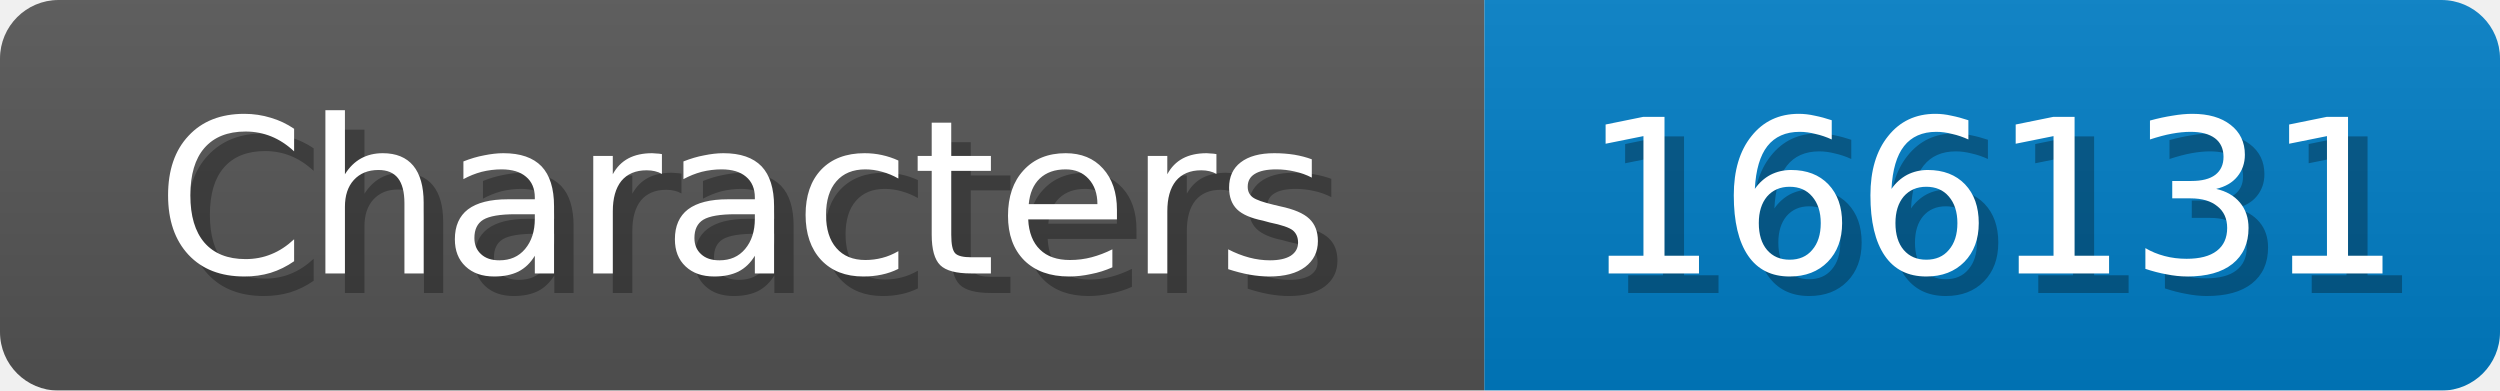
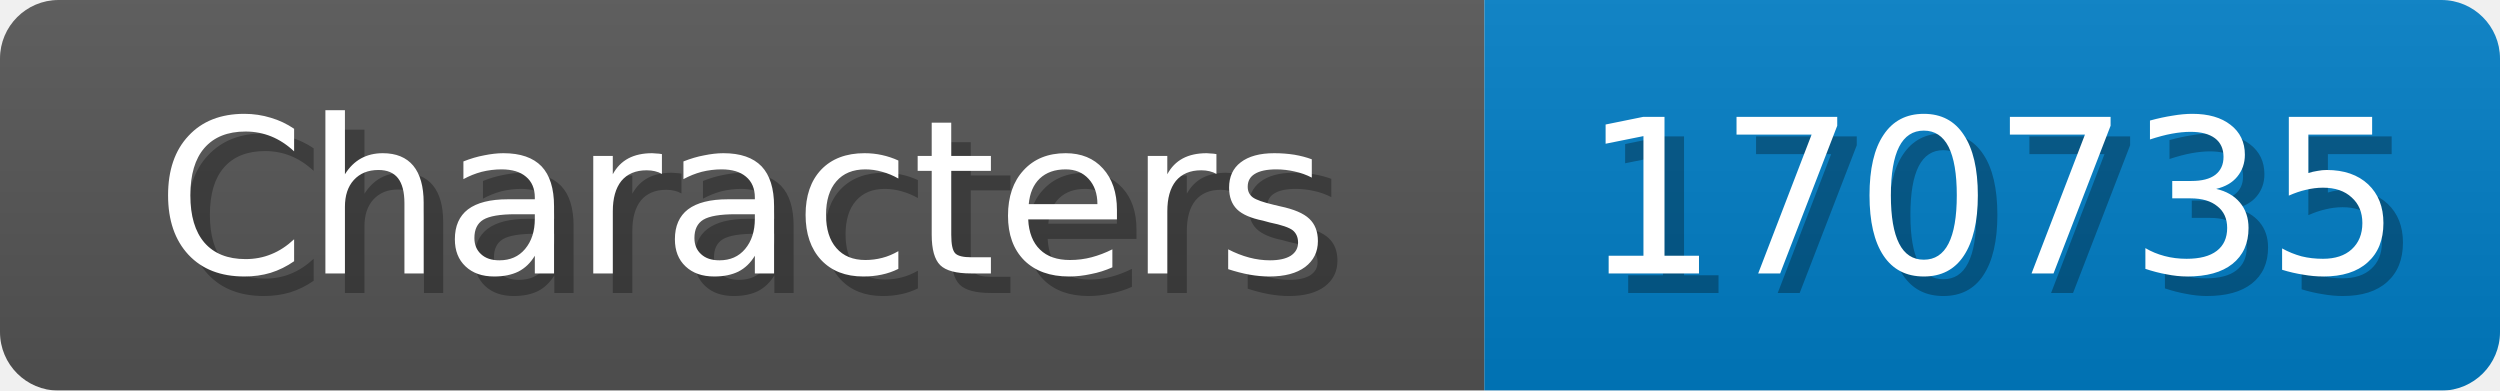
<svg xmlns="http://www.w3.org/2000/svg" width="128" height="20">
  <linearGradient id="b" x2="0" y2="100%">
    <stop offset="0" stop-color="#bbb" stop-opacity=".1" />
    <stop offset="1" stop-opacity=".1" />
  </linearGradient>
  <mask id="anybadge_1">
    <rect width="128" height="20" rx="3" fill="#fff" />
  </mask>
  <g mask="url(#anybadge_1)">
    <path fill="#555" d="M0 0h76v20H0z" />
    <path fill="#007ec6" d="M76 0h52v20H76z" />
    <path fill="url(#b)" d="M0 0h128v20H0z" />
  </g>
  <g fill="#fff" text-anchor="middle" font-family="DejaVu Sans,Verdana,Geneva,sans-serif" font-size="11">
    <text x="39.0" y="15" fill="#010101" fill-opacity=".3">Characters</text>
    <text x="38.0" y="14">Characters</text>
  </g>
  <g fill="#fff" text-anchor="middle" font-family="DejaVu Sans,Verdana,Geneva,sans-serif" font-size="11">
-     <text x="103.0" y="15" fill="#010101" fill-opacity=".3">166131</text>
-     <text x="102.0" y="14">166131</text>
+     <text x="103.0" y="15" fill="#010101" fill-opacity=".3">170735</text>
+     <text x="102.0" y="14">170735</text>
  </g>
</svg>
